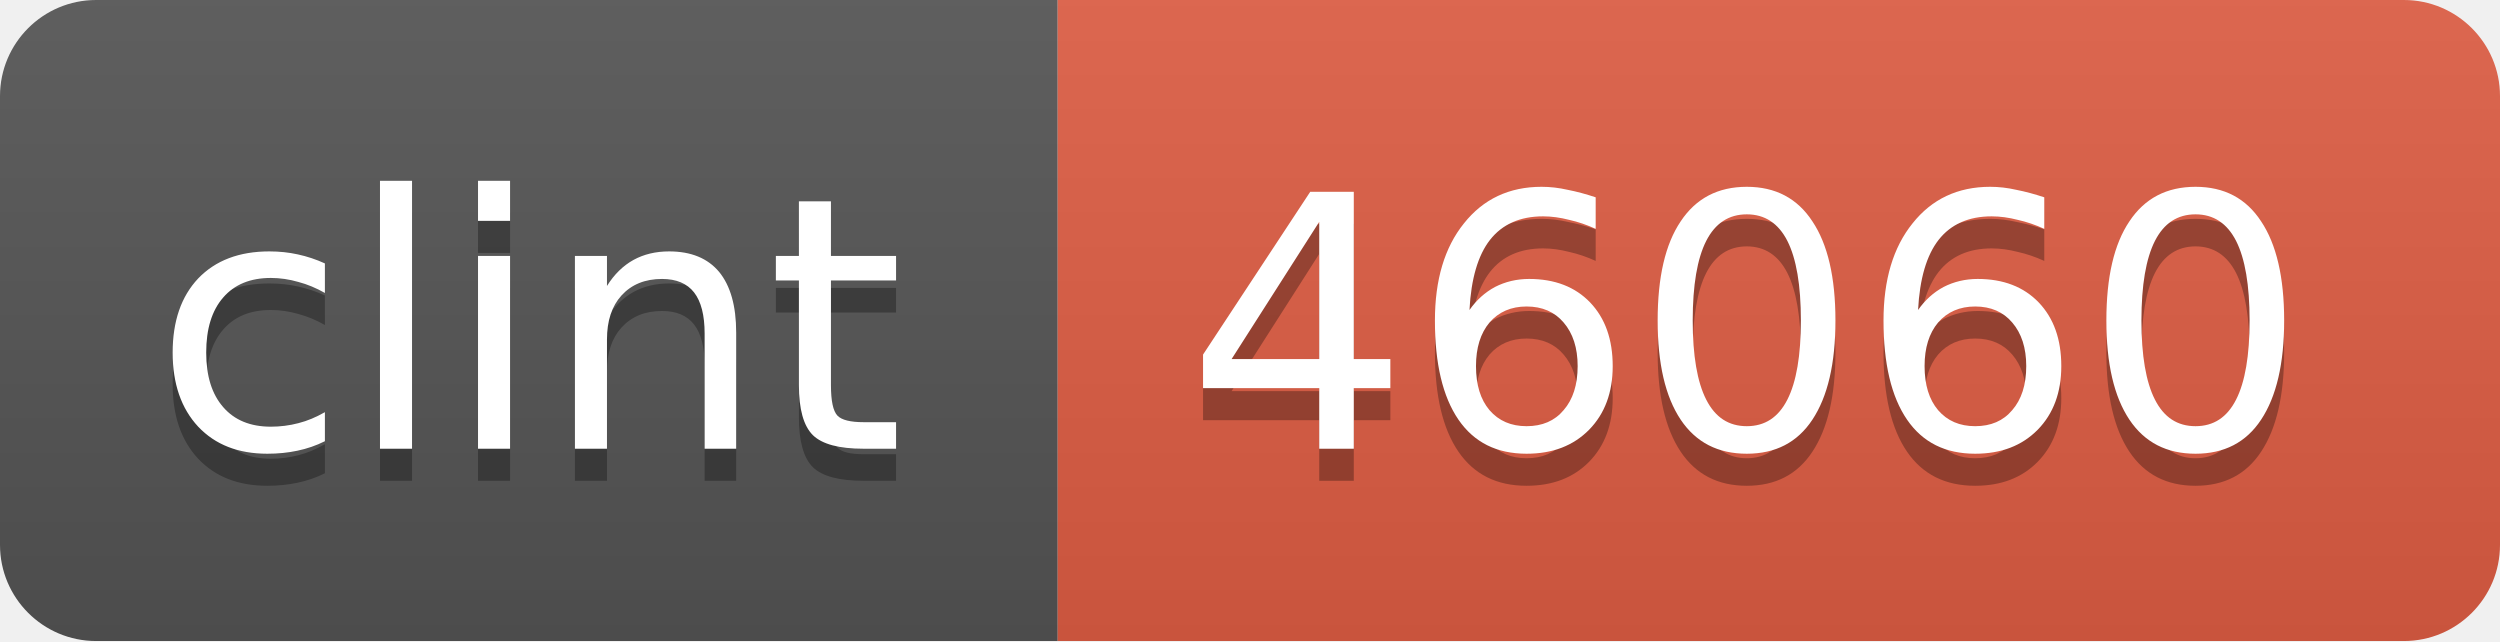
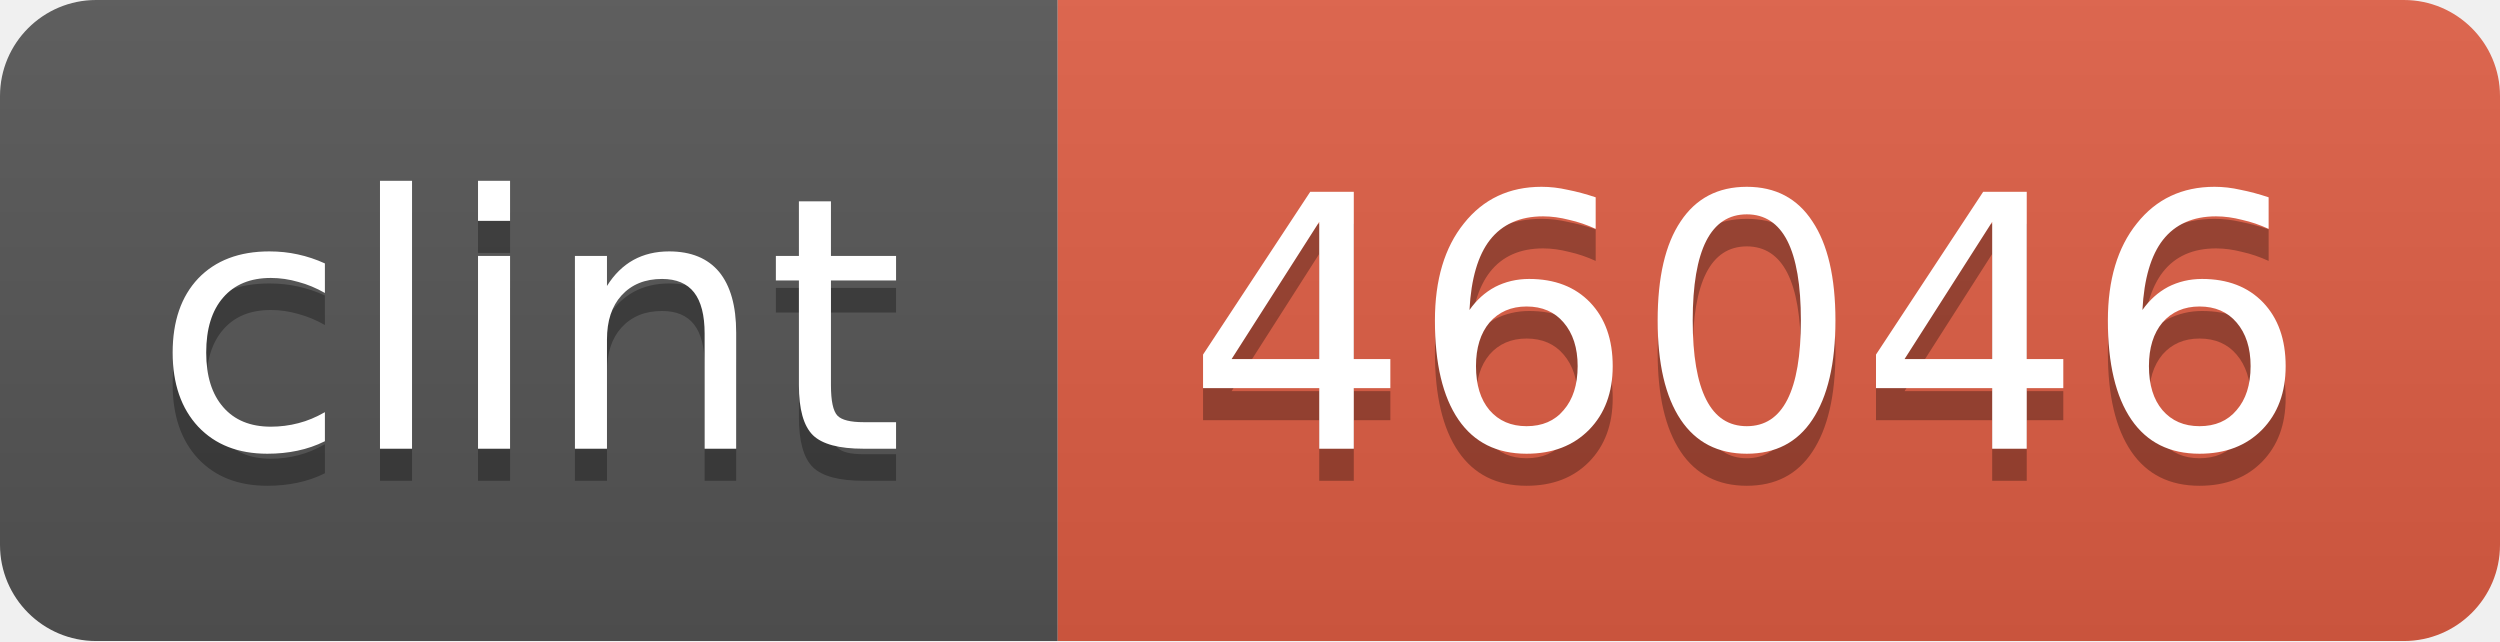
<svg xmlns="http://www.w3.org/2000/svg" width="78" height="20">
  <linearGradient id="b" x2="0" y2="100%">
    <stop offset="0" stop-color="#bbb" stop-opacity=".1" />
    <stop offset="1" stop-opacity=".1" />
  </linearGradient>
  <mask id="a">
    <rect width="78" height="20" rx="3" fill="#fff" />
  </mask>
  <g mask="url(#a)">
    <path fill="#555" d="M0 0h33v20H0z" />
    <path fill="#e05d44" d="M33 0h45v20H33z" />
    <path fill="url(#b)" d="M0 0h78v20H0z" />
  </g>
  <g fill="#fff" text-anchor="middle" font-family="DejaVu Sans,Verdana,Geneva,sans-serif" font-size="11">
    <text x="16.5" y="15" fill="#010101" fill-opacity=".3">clint</text>
    <text x="16.5" y="14">clint</text>
-     <text x="54.5" y="15" fill="#010101" fill-opacity=".3">46060</text>
-     <text x="54.5" y="14">46060</text>
+     <text x="54.5" y="15" fill="#010101" fill-opacity=".3">46046</text>
+     <text x="54.5" y="14">46046</text>
  </g>
</svg>
